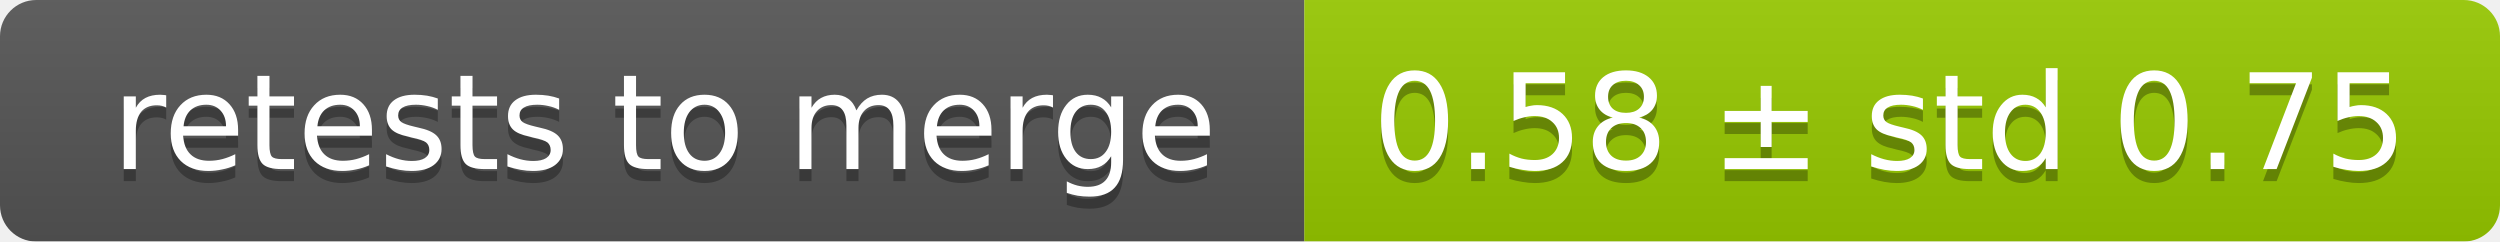
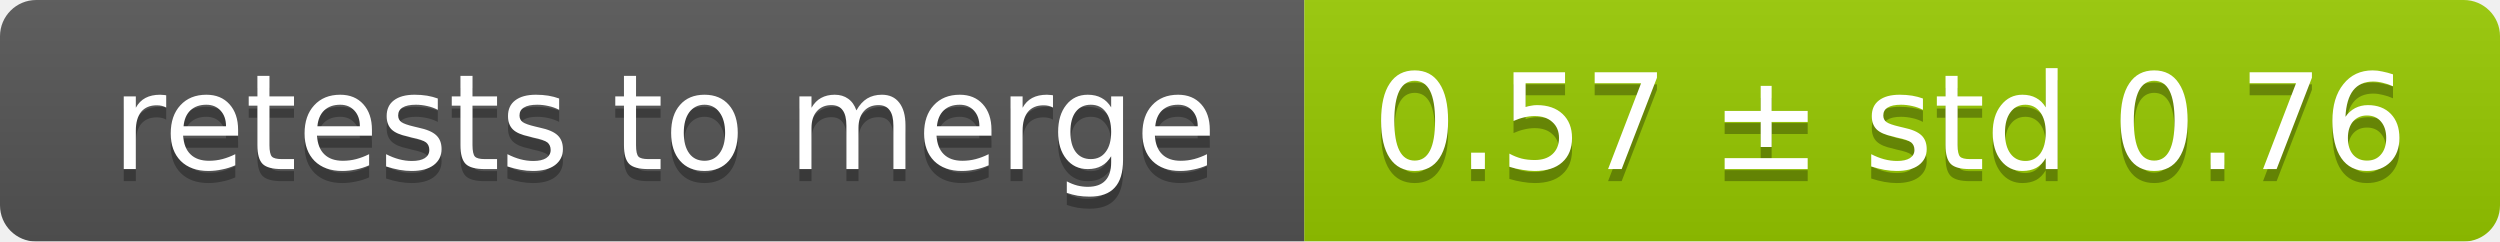
<svg xmlns="http://www.w3.org/2000/svg" width="207" height="20">
  <linearGradient id="smooth" x2="0" y2="100%">
    <stop offset="0" stop-color="#bbb" stop-opacity=".1" />
    <stop offset="1" stop-opacity=".1" />
  </linearGradient>
  <mask id="round">
    <rect width="207" height="20" rx="3" fill="#fff" />
  </mask>
  <g mask="url(#round)">
    <rect width="108" height="20" fill="#555" />
    <rect x="108" width="99" height="20" fill="#97ca00" />
    <rect width="207" height="20" fill="url(#smooth)" />
  </g>
  <g fill="#fff" text-anchor="middle" font-family="DejaVu Sans,Verdana,Geneva,sans-serif" font-size="11">
    <text x="55" y="15" fill="#010101" fill-opacity=".3">retests to merge</text>
    <text x="55" y="14">retests to merge</text>
-     <text x="156.5" y="15" fill="#010101" fill-opacity=".3">0.58 ± std 0.75</text>
-     <text x="156.5" y="14">0.58 ± std 0.75</text>
+     <text x="156.5" y="15" fill="#010101" fill-opacity=".3">0.57 ± std 0.76</text>
+     <text x="156.5" y="14">0.57 ± std 0.76</text>
  </g>
</svg>
